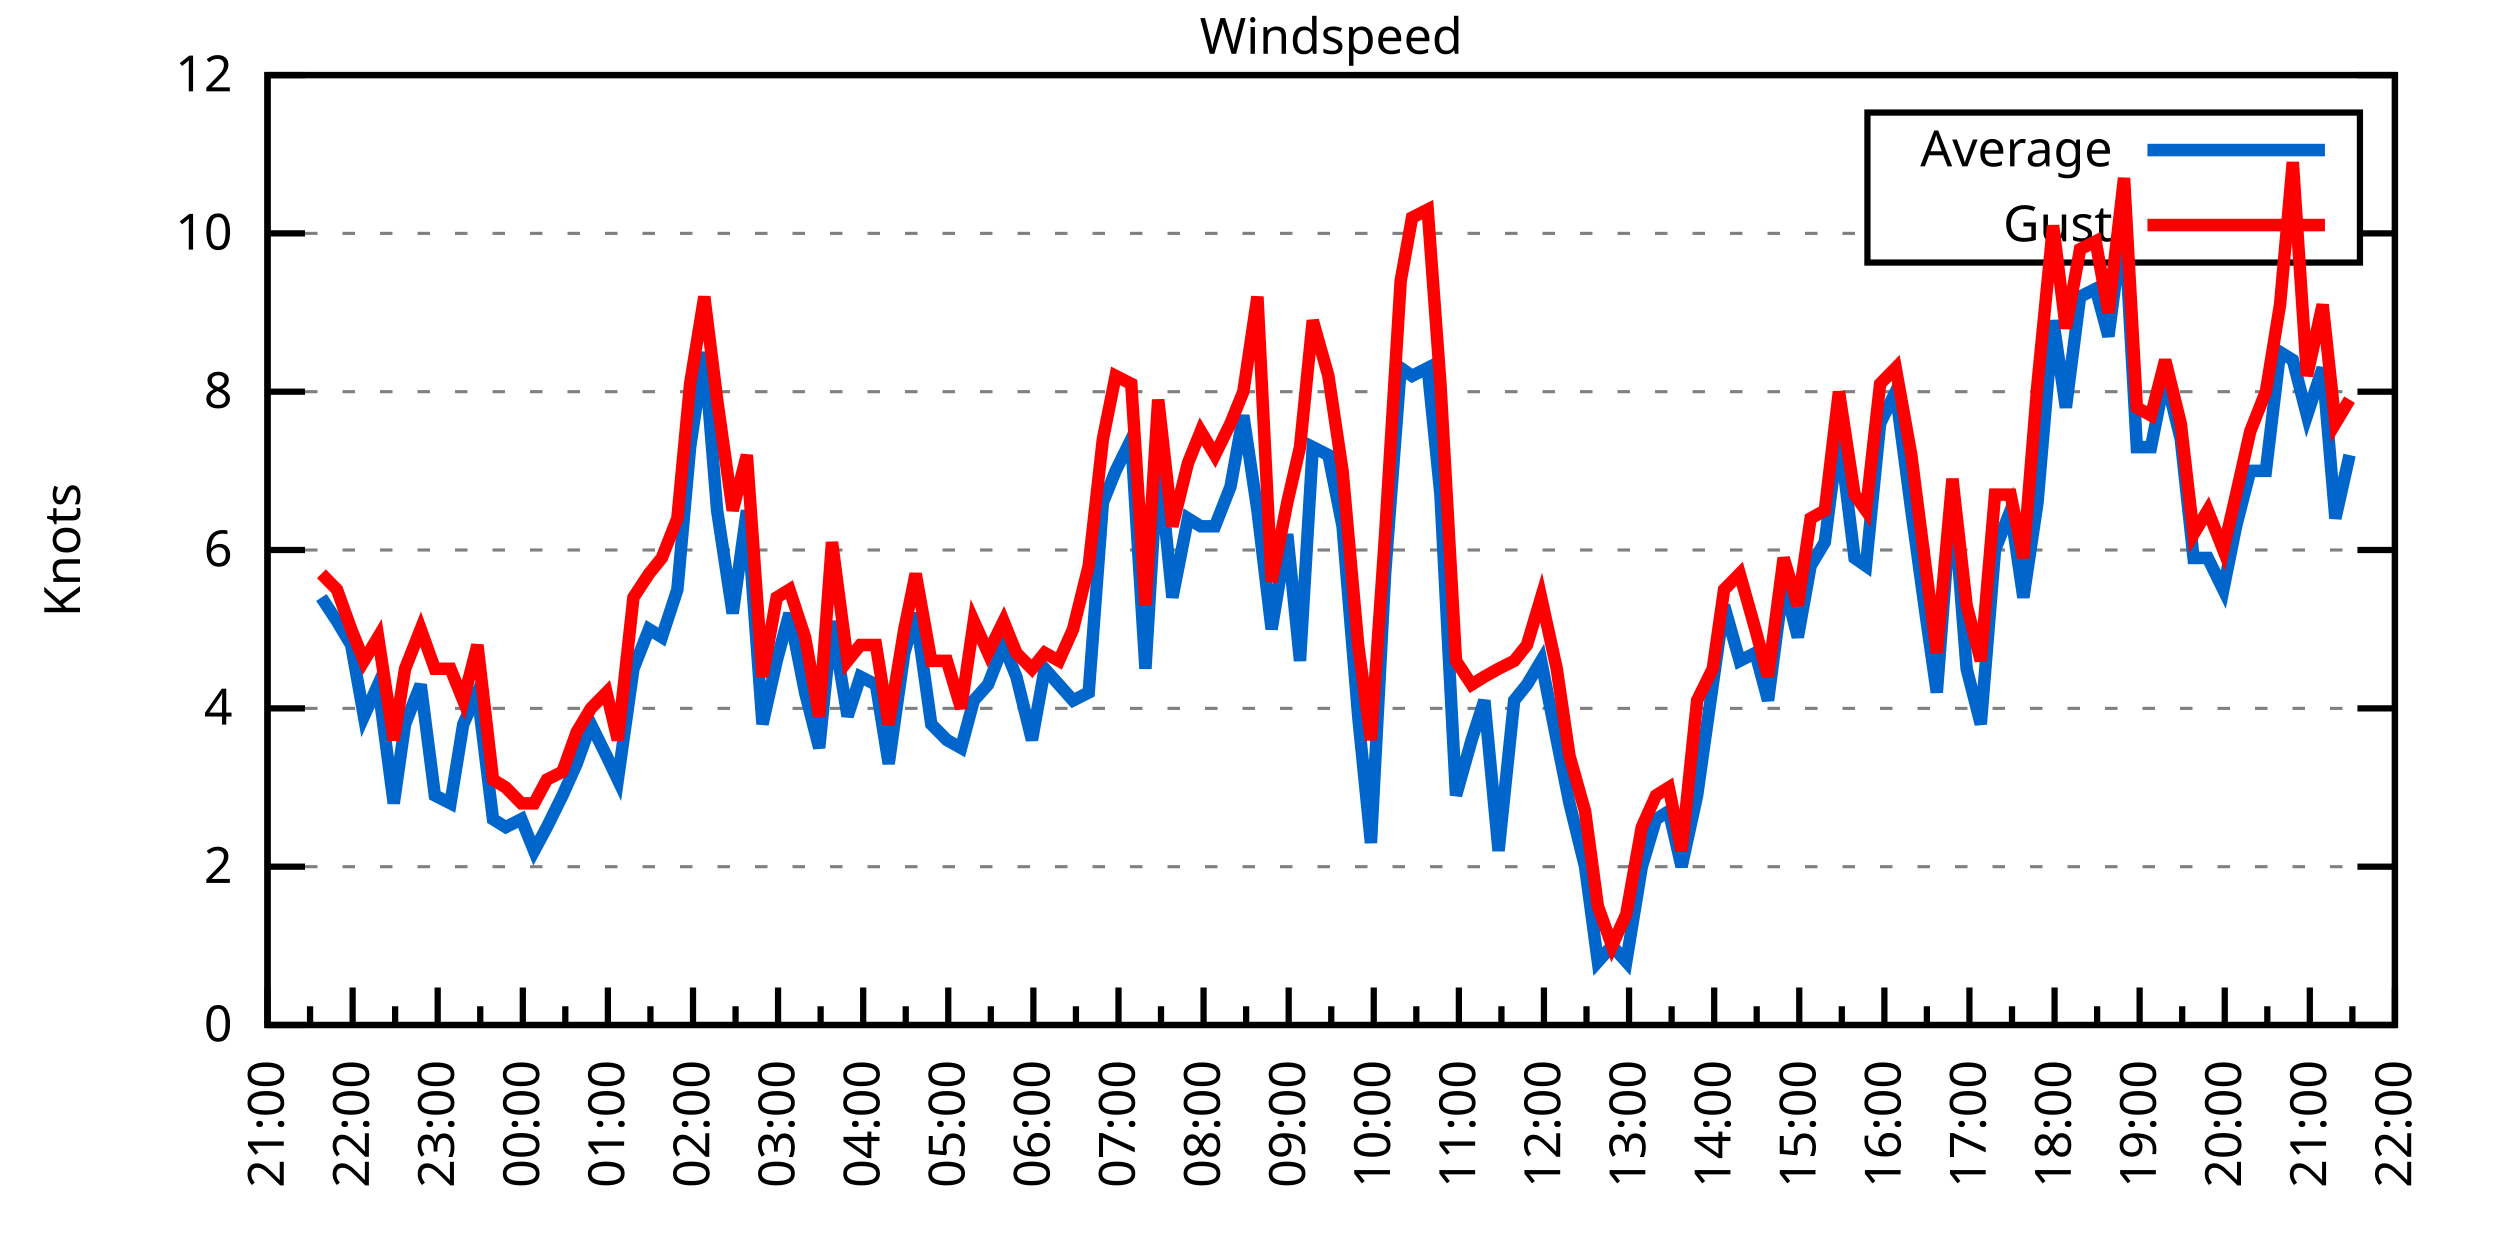
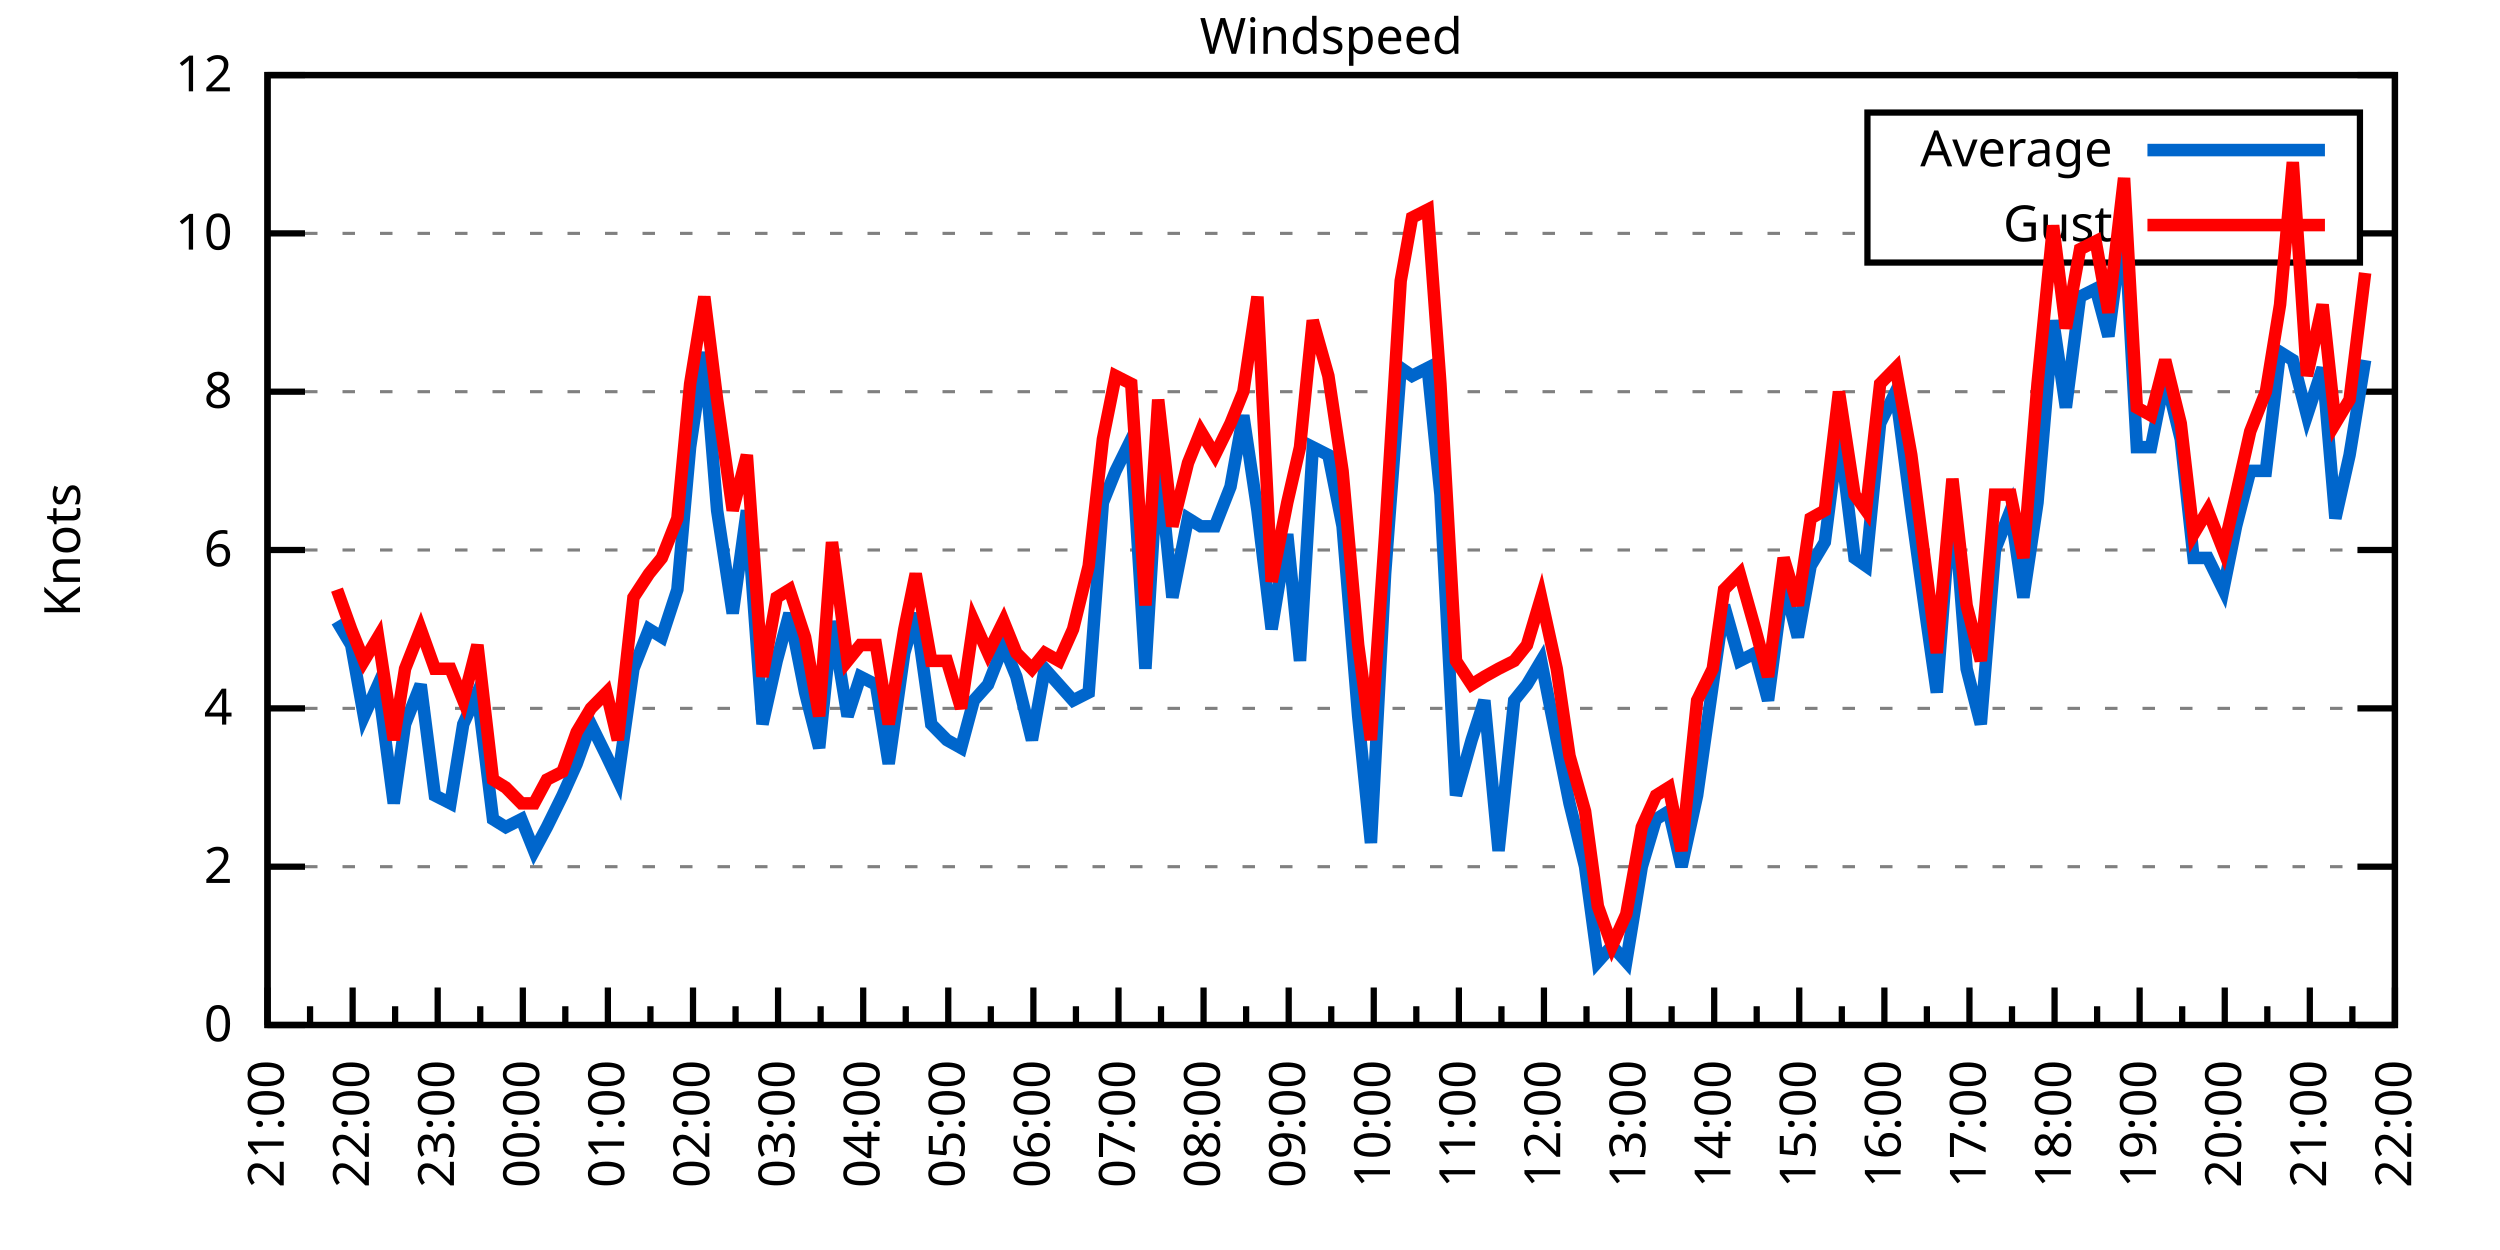
<svg xmlns="http://www.w3.org/2000/svg" xmlns:xlink="http://www.w3.org/1999/xlink" width="400" height="200" viewBox="0 0 400 200">
  <g id="gnuplot_canvas">
    <rect x="0" y="0" width="400" height="200" fill="none" />
    <defs>
      <circle id="gpDot" r="0.5" stroke-width="0.5" stroke="currentColor" />
      <path id="gpPt0" stroke-width="0.333" stroke="currentColor" d="M-1,0 h2 M0,-1 v2" />
      <path id="gpPt1" stroke-width="0.333" stroke="currentColor" d="M-1,-1 L1,1 M1,-1 L-1,1" />
      <path id="gpPt2" stroke-width="0.333" stroke="currentColor" d="M-1,0 L1,0 M0,-1 L0,1 M-1,-1 L1,1 M-1,1 L1,-1" />
      <rect id="gpPt3" stroke-width="0.333" stroke="currentColor" x="-1" y="-1" width="2" height="2" />
      <rect id="gpPt4" stroke-width="0.333" stroke="currentColor" fill="currentColor" x="-1" y="-1" width="2" height="2" />
      <circle id="gpPt5" stroke-width="0.333" stroke="currentColor" cx="0" cy="0" r="1" />
      <use xlink:href="#gpPt5" id="gpPt6" fill="currentColor" stroke="none" />
      <path id="gpPt7" stroke-width="0.333" stroke="currentColor" d="M0,-1.33 L-1.33,0.67 L1.33,0.67 z" />
      <use xlink:href="#gpPt7" id="gpPt8" fill="currentColor" stroke="none" />
      <use xlink:href="#gpPt7" id="gpPt9" stroke="currentColor" transform="rotate(180)" />
      <use xlink:href="#gpPt9" id="gpPt10" fill="currentColor" stroke="none" />
      <use xlink:href="#gpPt3" id="gpPt11" stroke="currentColor" transform="rotate(45)" />
      <use xlink:href="#gpPt11" id="gpPt12" fill="currentColor" stroke="none" />
      <path id="gpPt13" stroke-width="0.333" stroke="currentColor" d="M0,1.330 L1.265,0.411 L0.782,-1.067 L-0.782,-1.076 L-1.265,0.411 z" />
      <use xlink:href="#gpPt13" id="gpPt14" fill="currentColor" stroke="none" />
      <filter id="textbox" filterUnits="objectBoundingBox" x="0" y="0" height="1" width="1">
        <feFlood flood-color="white" flood-opacity="1" result="bgnd" />
        <feComposite in="SourceGraphic" in2="bgnd" operator="atop" />
      </filter>
      <filter id="greybox" filterUnits="objectBoundingBox" x="0" y="0" height="1" width="1">
        <feFlood flood-color="lightgrey" flood-opacity="1" result="grey" />
        <feComposite in="SourceGraphic" in2="grey" operator="atop" />
      </filter>
    </defs>
    <g fill="none" color="white" stroke="currentColor" stroke-width="1.00" stroke-linecap="butt" stroke-linejoin="miter">
</g>
    <g fill="none" color="black" stroke="currentColor" stroke-width="1.00" stroke-linecap="butt" stroke-linejoin="miter">
      <g stroke="none" shape-rendering="crispEdges">
        <polygon fill="rgb(255, 255, 255)" points="42.80,164.00 383.18,164.00 383.18,12.02 42.80,12.02 " />
      </g>
    </g>
    <g fill="none" color="black" stroke="currentColor" stroke-width="1.00" stroke-linecap="butt" stroke-linejoin="miter">
</g>
    <g fill="none" color="black" stroke="black" stroke-width="0.50" stroke-linecap="butt" stroke-linejoin="miter">
</g>
    <g fill="none" color="gray" stroke="currentColor" stroke-width="0.50" stroke-linecap="butt" stroke-linejoin="miter">
      <path stroke="gray" stroke-dasharray="2,4" class="gridline" d="M42.80,164.00 L383.19,164.00  " />
    </g>
    <g fill="none" color="gray" stroke="gray" stroke-width="1.00" stroke-linecap="butt" stroke-linejoin="miter">
</g>
    <g fill="none" color="black" stroke="currentColor" stroke-width="1.00" stroke-linecap="butt" stroke-linejoin="miter">
      <path stroke="black" d="M42.80,164.00 L48.80,164.00 M383.19,164.00 L377.19,164.00  " />
      <g transform="translate(37.20,166.60)" stroke="none" fill="black" font-family="Sans" font-size="8.00" text-anchor="end">
        <text>
          <tspan font-family="Sans"> 0</tspan>
        </text>
      </g>
    </g>
    <g fill="none" color="black" stroke="currentColor" stroke-width="1.00" stroke-linecap="butt" stroke-linejoin="miter">
</g>
    <g fill="none" color="black" stroke="black" stroke-width="0.50" stroke-linecap="butt" stroke-linejoin="miter">
</g>
    <g fill="none" color="gray" stroke="currentColor" stroke-width="0.50" stroke-linecap="butt" stroke-linejoin="miter">
      <path stroke="gray" stroke-dasharray="2,4" class="gridline" d="M42.80,138.67 L383.19,138.67  " />
    </g>
    <g fill="none" color="gray" stroke="gray" stroke-width="1.00" stroke-linecap="butt" stroke-linejoin="miter">
</g>
    <g fill="none" color="black" stroke="currentColor" stroke-width="1.00" stroke-linecap="butt" stroke-linejoin="miter">
      <path stroke="black" d="M42.80,138.67 L48.80,138.67 M383.19,138.67 L377.19,138.67  " />
      <g transform="translate(37.20,141.27)" stroke="none" fill="black" font-family="Sans" font-size="8.00" text-anchor="end">
        <text>
          <tspan font-family="Sans"> 2</tspan>
        </text>
      </g>
    </g>
    <g fill="none" color="black" stroke="currentColor" stroke-width="1.00" stroke-linecap="butt" stroke-linejoin="miter">
</g>
    <g fill="none" color="black" stroke="black" stroke-width="0.50" stroke-linecap="butt" stroke-linejoin="miter">
</g>
    <g fill="none" color="gray" stroke="currentColor" stroke-width="0.50" stroke-linecap="butt" stroke-linejoin="miter">
      <path stroke="gray" stroke-dasharray="2,4" class="gridline" d="M42.80,113.34 L383.19,113.34  " />
    </g>
    <g fill="none" color="gray" stroke="gray" stroke-width="1.00" stroke-linecap="butt" stroke-linejoin="miter">
</g>
    <g fill="none" color="black" stroke="currentColor" stroke-width="1.00" stroke-linecap="butt" stroke-linejoin="miter">
      <path stroke="black" d="M42.80,113.34 L48.80,113.34 M383.19,113.34 L377.19,113.34  " />
      <g transform="translate(37.20,115.94)" stroke="none" fill="black" font-family="Sans" font-size="8.00" text-anchor="end">
        <text>
          <tspan font-family="Sans"> 4</tspan>
        </text>
      </g>
    </g>
    <g fill="none" color="black" stroke="currentColor" stroke-width="1.00" stroke-linecap="butt" stroke-linejoin="miter">
</g>
    <g fill="none" color="black" stroke="black" stroke-width="0.50" stroke-linecap="butt" stroke-linejoin="miter">
</g>
    <g fill="none" color="gray" stroke="currentColor" stroke-width="0.50" stroke-linecap="butt" stroke-linejoin="miter">
      <path stroke="gray" stroke-dasharray="2,4" class="gridline" d="M42.80,88.00 L383.19,88.00  " />
    </g>
    <g fill="none" color="gray" stroke="gray" stroke-width="1.00" stroke-linecap="butt" stroke-linejoin="miter">
</g>
    <g fill="none" color="black" stroke="currentColor" stroke-width="1.00" stroke-linecap="butt" stroke-linejoin="miter">
      <path stroke="black" d="M42.80,88.00 L48.80,88.00 M383.19,88.00 L377.19,88.00  " />
      <g transform="translate(37.20,90.60)" stroke="none" fill="black" font-family="Sans" font-size="8.00" text-anchor="end">
        <text>
          <tspan font-family="Sans"> 6</tspan>
        </text>
      </g>
    </g>
    <g fill="none" color="black" stroke="currentColor" stroke-width="1.00" stroke-linecap="butt" stroke-linejoin="miter">
</g>
    <g fill="none" color="black" stroke="black" stroke-width="0.50" stroke-linecap="butt" stroke-linejoin="miter">
</g>
    <g fill="none" color="gray" stroke="currentColor" stroke-width="0.50" stroke-linecap="butt" stroke-linejoin="miter">
      <path stroke="gray" stroke-dasharray="2,4" class="gridline" d="M42.80,62.67 L383.19,62.67  " />
    </g>
    <g fill="none" color="gray" stroke="gray" stroke-width="1.00" stroke-linecap="butt" stroke-linejoin="miter">
</g>
    <g fill="none" color="black" stroke="currentColor" stroke-width="1.00" stroke-linecap="butt" stroke-linejoin="miter">
      <path stroke="black" d="M42.80,62.67 L48.80,62.67 M383.19,62.67 L377.19,62.67  " />
      <g transform="translate(37.20,65.27)" stroke="none" fill="black" font-family="Sans" font-size="8.00" text-anchor="end">
        <text>
          <tspan font-family="Sans"> 8</tspan>
        </text>
      </g>
    </g>
    <g fill="none" color="black" stroke="currentColor" stroke-width="1.00" stroke-linecap="butt" stroke-linejoin="miter">
</g>
    <g fill="none" color="black" stroke="black" stroke-width="0.50" stroke-linecap="butt" stroke-linejoin="miter">
</g>
    <g fill="none" color="gray" stroke="currentColor" stroke-width="0.50" stroke-linecap="butt" stroke-linejoin="miter">
      <path stroke="gray" stroke-dasharray="2,4" class="gridline" d="M42.80,37.34 L298.79,37.34 M377.59,37.34 L383.19,37.34  " />
    </g>
    <g fill="none" color="gray" stroke="gray" stroke-width="1.00" stroke-linecap="butt" stroke-linejoin="miter">
</g>
    <g fill="none" color="black" stroke="currentColor" stroke-width="1.00" stroke-linecap="butt" stroke-linejoin="miter">
      <path stroke="black" d="M42.80,37.34 L48.80,37.34 M383.19,37.34 L377.19,37.34  " />
      <g transform="translate(37.20,39.94)" stroke="none" fill="black" font-family="Sans" font-size="8.00" text-anchor="end">
        <text>
          <tspan font-family="Sans"> 10</tspan>
        </text>
      </g>
    </g>
    <g fill="none" color="black" stroke="currentColor" stroke-width="1.00" stroke-linecap="butt" stroke-linejoin="miter">
</g>
    <g fill="none" color="black" stroke="black" stroke-width="0.50" stroke-linecap="butt" stroke-linejoin="miter">
</g>
    <g fill="none" color="gray" stroke="currentColor" stroke-width="0.50" stroke-linecap="butt" stroke-linejoin="miter">
      <path stroke="gray" stroke-dasharray="2,4" class="gridline" d="M42.80,12.01 L383.19,12.01  " />
    </g>
    <g fill="none" color="gray" stroke="gray" stroke-width="1.00" stroke-linecap="butt" stroke-linejoin="miter">
</g>
    <g fill="none" color="black" stroke="currentColor" stroke-width="1.00" stroke-linecap="butt" stroke-linejoin="miter">
      <path stroke="black" d="M42.80,12.01 L48.80,12.01 M383.19,12.01 L377.19,12.01  " />
      <g transform="translate(37.20,14.61)" stroke="none" fill="black" font-family="Sans" font-size="8.00" text-anchor="end">
        <text>
          <tspan font-family="Sans"> 12</tspan>
        </text>
      </g>
    </g>
    <g fill="none" color="black" stroke="currentColor" stroke-width="1.00" stroke-linecap="butt" stroke-linejoin="miter">
      <path stroke="black" d="M42.80,164.00 L42.80,158.00  " />
      <g transform="translate(45.40,169.60) rotate(270)" stroke="none" fill="black" font-family="Sans" font-size="8.00" text-anchor="end">
        <text>
          <tspan font-family="Sans">21:00</tspan>
        </text>
      </g>
    </g>
    <g fill="none" color="black" stroke="currentColor" stroke-width="1.00" stroke-linecap="butt" stroke-linejoin="miter">
      <path stroke="black" d="M49.61,164.00 L49.61,161.00 M56.42,164.00 L56.42,158.00  " />
      <g transform="translate(59.02,169.60) rotate(270)" stroke="none" fill="black" font-family="Sans" font-size="8.00" text-anchor="end">
        <text>
          <tspan font-family="Sans">22:00</tspan>
        </text>
      </g>
    </g>
    <g fill="none" color="black" stroke="currentColor" stroke-width="1.00" stroke-linecap="butt" stroke-linejoin="miter">
      <path stroke="black" d="M63.22,164.00 L63.22,161.00 M70.03,164.00 L70.03,158.00  " />
      <g transform="translate(72.63,169.60) rotate(270)" stroke="none" fill="black" font-family="Sans" font-size="8.00" text-anchor="end">
        <text>
          <tspan font-family="Sans">23:00</tspan>
        </text>
      </g>
    </g>
    <g fill="none" color="black" stroke="currentColor" stroke-width="1.00" stroke-linecap="butt" stroke-linejoin="miter">
      <path stroke="black" d="M76.84,164.00 L76.84,161.00 M83.65,164.00 L83.65,158.00  " />
      <g transform="translate(86.25,169.60) rotate(270)" stroke="none" fill="black" font-family="Sans" font-size="8.00" text-anchor="end">
        <text>
          <tspan font-family="Sans">00:00</tspan>
        </text>
      </g>
    </g>
    <g fill="none" color="black" stroke="currentColor" stroke-width="1.00" stroke-linecap="butt" stroke-linejoin="miter">
      <path stroke="black" d="M90.45,164.00 L90.45,161.00 M97.26,164.00 L97.26,158.00  " />
      <g transform="translate(99.86,169.60) rotate(270)" stroke="none" fill="black" font-family="Sans" font-size="8.00" text-anchor="end">
        <text>
          <tspan font-family="Sans">01:00</tspan>
        </text>
      </g>
    </g>
    <g fill="none" color="black" stroke="currentColor" stroke-width="1.00" stroke-linecap="butt" stroke-linejoin="miter">
      <path stroke="black" d="M104.07,164.00 L104.07,161.00 M110.88,164.00 L110.88,158.00  " />
      <g transform="translate(113.48,169.60) rotate(270)" stroke="none" fill="black" font-family="Sans" font-size="8.00" text-anchor="end">
        <text>
          <tspan font-family="Sans">02:00</tspan>
        </text>
      </g>
    </g>
    <g fill="none" color="black" stroke="currentColor" stroke-width="1.00" stroke-linecap="butt" stroke-linejoin="miter">
      <path stroke="black" d="M117.69,164.00 L117.69,161.00 M124.49,164.00 L124.49,158.00  " />
      <g transform="translate(127.09,169.60) rotate(270)" stroke="none" fill="black" font-family="Sans" font-size="8.00" text-anchor="end">
        <text>
          <tspan font-family="Sans">03:00</tspan>
        </text>
      </g>
    </g>
    <g fill="none" color="black" stroke="currentColor" stroke-width="1.00" stroke-linecap="butt" stroke-linejoin="miter">
      <path stroke="black" d="M131.30,164.00 L131.30,161.00 M138.11,164.00 L138.11,158.00  " />
      <g transform="translate(140.71,169.60) rotate(270)" stroke="none" fill="black" font-family="Sans" font-size="8.00" text-anchor="end">
        <text>
          <tspan font-family="Sans">04:00</tspan>
        </text>
      </g>
    </g>
    <g fill="none" color="black" stroke="currentColor" stroke-width="1.00" stroke-linecap="butt" stroke-linejoin="miter">
      <path stroke="black" d="M144.92,164.00 L144.92,161.00 M151.72,164.00 L151.72,158.00  " />
      <g transform="translate(154.32,169.60) rotate(270)" stroke="none" fill="black" font-family="Sans" font-size="8.00" text-anchor="end">
        <text>
          <tspan font-family="Sans">05:00</tspan>
        </text>
      </g>
    </g>
    <g fill="none" color="black" stroke="currentColor" stroke-width="1.00" stroke-linecap="butt" stroke-linejoin="miter">
      <path stroke="black" d="M158.53,164.00 L158.53,161.00 M165.34,164.00 L165.34,158.00  " />
      <g transform="translate(167.94,169.60) rotate(270)" stroke="none" fill="black" font-family="Sans" font-size="8.00" text-anchor="end">
        <text>
          <tspan font-family="Sans">06:00</tspan>
        </text>
      </g>
    </g>
    <g fill="none" color="black" stroke="currentColor" stroke-width="1.00" stroke-linecap="butt" stroke-linejoin="miter">
      <path stroke="black" d="M172.15,164.00 L172.15,161.00 M178.96,164.00 L178.96,158.00  " />
      <g transform="translate(181.56,169.60) rotate(270)" stroke="none" fill="black" font-family="Sans" font-size="8.00" text-anchor="end">
        <text>
          <tspan font-family="Sans">07:00</tspan>
        </text>
      </g>
    </g>
    <g fill="none" color="black" stroke="currentColor" stroke-width="1.00" stroke-linecap="butt" stroke-linejoin="miter">
      <path stroke="black" d="M185.76,164.00 L185.76,161.00 M192.57,164.00 L192.57,158.00  " />
      <g transform="translate(195.17,169.60) rotate(270)" stroke="none" fill="black" font-family="Sans" font-size="8.00" text-anchor="end">
        <text>
          <tspan font-family="Sans">08:00</tspan>
        </text>
      </g>
    </g>
    <g fill="none" color="black" stroke="currentColor" stroke-width="1.00" stroke-linecap="butt" stroke-linejoin="miter">
      <path stroke="black" d="M199.38,164.00 L199.38,161.00 M206.19,164.00 L206.19,158.00  " />
      <g transform="translate(208.79,169.60) rotate(270)" stroke="none" fill="black" font-family="Sans" font-size="8.00" text-anchor="end">
        <text>
          <tspan font-family="Sans">09:00</tspan>
        </text>
      </g>
    </g>
    <g fill="none" color="black" stroke="currentColor" stroke-width="1.00" stroke-linecap="butt" stroke-linejoin="miter">
      <path stroke="black" d="M213.00,164.00 L213.00,161.00 M219.80,164.00 L219.80,158.00  " />
      <g transform="translate(222.40,169.60) rotate(270)" stroke="none" fill="black" font-family="Sans" font-size="8.00" text-anchor="end">
        <text>
          <tspan font-family="Sans">10:00</tspan>
        </text>
      </g>
    </g>
    <g fill="none" color="black" stroke="currentColor" stroke-width="1.00" stroke-linecap="butt" stroke-linejoin="miter">
      <path stroke="black" d="M226.61,164.00 L226.61,161.00 M233.42,164.00 L233.42,158.00  " />
      <g transform="translate(236.02,169.60) rotate(270)" stroke="none" fill="black" font-family="Sans" font-size="8.00" text-anchor="end">
        <text>
          <tspan font-family="Sans">11:00</tspan>
        </text>
      </g>
    </g>
    <g fill="none" color="black" stroke="currentColor" stroke-width="1.00" stroke-linecap="butt" stroke-linejoin="miter">
      <path stroke="black" d="M240.23,164.00 L240.23,161.00 M247.03,164.00 L247.03,158.00  " />
      <g transform="translate(249.63,169.60) rotate(270)" stroke="none" fill="black" font-family="Sans" font-size="8.00" text-anchor="end">
        <text>
          <tspan font-family="Sans">12:00</tspan>
        </text>
      </g>
    </g>
    <g fill="none" color="black" stroke="currentColor" stroke-width="1.00" stroke-linecap="butt" stroke-linejoin="miter">
      <path stroke="black" d="M253.84,164.00 L253.84,161.00 M260.65,164.00 L260.65,158.00  " />
      <g transform="translate(263.25,169.60) rotate(270)" stroke="none" fill="black" font-family="Sans" font-size="8.00" text-anchor="end">
        <text>
          <tspan font-family="Sans">13:00</tspan>
        </text>
      </g>
    </g>
    <g fill="none" color="black" stroke="currentColor" stroke-width="1.00" stroke-linecap="butt" stroke-linejoin="miter">
      <path stroke="black" d="M267.46,164.00 L267.46,161.00 M274.27,164.00 L274.27,158.00  " />
      <g transform="translate(276.87,169.60) rotate(270)" stroke="none" fill="black" font-family="Sans" font-size="8.00" text-anchor="end">
        <text>
          <tspan font-family="Sans">14:00</tspan>
        </text>
      </g>
    </g>
    <g fill="none" color="black" stroke="currentColor" stroke-width="1.00" stroke-linecap="butt" stroke-linejoin="miter">
      <path stroke="black" d="M281.07,164.00 L281.07,161.00 M287.88,164.00 L287.88,158.00  " />
      <g transform="translate(290.48,169.60) rotate(270)" stroke="none" fill="black" font-family="Sans" font-size="8.00" text-anchor="end">
        <text>
          <tspan font-family="Sans">15:00</tspan>
        </text>
      </g>
    </g>
    <g fill="none" color="black" stroke="currentColor" stroke-width="1.00" stroke-linecap="butt" stroke-linejoin="miter">
      <path stroke="black" d="M294.69,164.00 L294.69,161.00 M301.50,164.00 L301.50,158.00  " />
      <g transform="translate(304.10,169.60) rotate(270)" stroke="none" fill="black" font-family="Sans" font-size="8.00" text-anchor="end">
        <text>
          <tspan font-family="Sans">16:00</tspan>
        </text>
      </g>
    </g>
    <g fill="none" color="black" stroke="currentColor" stroke-width="1.00" stroke-linecap="butt" stroke-linejoin="miter">
      <path stroke="black" d="M308.30,164.00 L308.30,161.00 M315.11,164.00 L315.11,158.00  " />
      <g transform="translate(317.71,169.60) rotate(270)" stroke="none" fill="black" font-family="Sans" font-size="8.00" text-anchor="end">
        <text>
          <tspan font-family="Sans">17:00</tspan>
        </text>
      </g>
    </g>
    <g fill="none" color="black" stroke="currentColor" stroke-width="1.00" stroke-linecap="butt" stroke-linejoin="miter">
      <path stroke="black" d="M321.92,164.00 L321.92,161.00 M328.73,164.00 L328.73,158.00  " />
      <g transform="translate(331.33,169.60) rotate(270)" stroke="none" fill="black" font-family="Sans" font-size="8.00" text-anchor="end">
        <text>
          <tspan font-family="Sans">18:00</tspan>
        </text>
      </g>
    </g>
    <g fill="none" color="black" stroke="currentColor" stroke-width="1.00" stroke-linecap="butt" stroke-linejoin="miter">
      <path stroke="black" d="M335.54,164.00 L335.54,161.00 M342.34,164.00 L342.34,158.00  " />
      <g transform="translate(344.94,169.60) rotate(270)" stroke="none" fill="black" font-family="Sans" font-size="8.00" text-anchor="end">
        <text>
          <tspan font-family="Sans">19:00</tspan>
        </text>
      </g>
    </g>
    <g fill="none" color="black" stroke="currentColor" stroke-width="1.00" stroke-linecap="butt" stroke-linejoin="miter">
      <path stroke="black" d="M349.15,164.00 L349.15,161.00 M355.96,164.00 L355.96,158.00  " />
      <g transform="translate(358.56,169.60) rotate(270)" stroke="none" fill="black" font-family="Sans" font-size="8.00" text-anchor="end">
        <text>
          <tspan font-family="Sans">20:00</tspan>
        </text>
      </g>
    </g>
    <g fill="none" color="black" stroke="currentColor" stroke-width="1.00" stroke-linecap="butt" stroke-linejoin="miter">
      <path stroke="black" d="M362.77,164.00 L362.77,161.00 M369.57,164.00 L369.57,158.00  " />
      <g transform="translate(372.17,169.60) rotate(270)" stroke="none" fill="black" font-family="Sans" font-size="8.00" text-anchor="end">
        <text>
          <tspan font-family="Sans">21:00</tspan>
        </text>
      </g>
    </g>
    <g fill="none" color="black" stroke="currentColor" stroke-width="1.00" stroke-linecap="butt" stroke-linejoin="miter">
      <path stroke="black" d="M376.38,164.00 L376.38,161.00 M383.19,164.00 L383.19,158.00  " />
      <g transform="translate(385.79,169.60) rotate(270)" stroke="none" fill="black" font-family="Sans" font-size="8.00" text-anchor="end">
        <text>
          <tspan font-family="Sans">22:00</tspan>
        </text>
      </g>
    </g>
    <g fill="none" color="black" stroke="currentColor" stroke-width="1.00" stroke-linecap="butt" stroke-linejoin="miter">
</g>
    <g fill="none" color="black" stroke="currentColor" stroke-width="1.00" stroke-linecap="butt" stroke-linejoin="miter">
      <path stroke="black" d="M42.80,12.01 L42.80,164.00 L383.19,164.00 L383.19,12.01 L42.80,12.01 Z  " />
    </g>
    <g fill="none" color="black" stroke="currentColor" stroke-width="1.00" stroke-linecap="butt" stroke-linejoin="miter">
      <g transform="translate(12.80,88.01) rotate(270)" stroke="none" fill="black" font-family="Sans" font-size="8.00" text-anchor="middle">
        <text>
          <tspan font-family="Sans">Knots</tspan>
        </text>
      </g>
    </g>
    <g fill="none" color="black" stroke="currentColor" stroke-width="1.00" stroke-linecap="butt" stroke-linejoin="miter">
</g>
    <g fill="none" color="black" stroke="currentColor" stroke-width="1.00" stroke-linecap="butt" stroke-linejoin="miter">
      <path stroke="black" d="M298.79,42.01 L298.79,18.01 L377.59,18.01 L377.59,42.01 L298.79,42.01 Z  " />
    </g>
    <g id="Windspeed_plot_1">
      <g fill="none" color="white" stroke="black" stroke-width="2.00" stroke-linecap="butt" stroke-linejoin="miter">
</g>
      <g fill="none" color="black" stroke="currentColor" stroke-width="2.00" stroke-linecap="butt" stroke-linejoin="miter">
        <g transform="translate(337.99,26.61)" stroke="none" fill="black" font-family="Sans" font-size="8.00" text-anchor="end">
          <text>
            <tspan font-family="Sans">Average</tspan>
          </text>
        </g>
      </g>
      <g fill="none" color="black" stroke="currentColor" stroke-width="2.00" stroke-linecap="butt" stroke-linejoin="miter">
-         <path stroke="rgb(  0, 102, 204)" d="M343.59,24.01 L371.99,24.01 M51.42,95.60 L53.92,99.40 L56.19,103.20 L58.23,114.60 L60.50,109.54 L63.00,128.54   L64.81,115.87 L67.31,109.54 L69.58,127.27 L72.07,128.54 L74.12,115.87 L76.39,110.80 L78.88,131.07 L80.92,132.34   L83.42,131.07 L85.46,136.14 L87.50,132.34 L90.00,127.27 L92.27,122.20 L94.54,115.87 L97.04,120.94 L98.85,124.74   L101.35,107.00 L103.84,100.67 L105.89,101.94 L108.38,94.34 L110.42,71.54 L112.69,56.34 L114.74,81.67 L117.23,98.14   L119.50,81.67 L122.00,115.87 L124.27,105.74 L126.31,98.14 L128.81,110.80 L131.07,119.67 L133.12,99.40 L135.61,114.60   L137.66,108.27 L140.15,109.54 L142.19,122.20 L144.69,104.47 L146.51,98.14 L149.00,115.87 L151.50,118.40 L153.77,119.67   L155.81,112.07 L158.08,109.54 L160.57,103.20 L162.62,108.27 L165.11,118.40 L167.16,107.00 L169.43,109.54 L171.69,112.07   L174.19,110.80 L176.46,80.41 L178.50,75.34 L181.00,70.27 L183.27,107.00 L185.31,72.81 L187.58,95.60 L190.08,82.94   L192.12,84.21 L194.39,84.21 L196.88,77.87 L198.93,66.47 L201.19,81.67 L203.46,100.67 L205.96,85.47 L208.00,105.74   L210.04,71.54 L212.54,72.81 L214.81,84.21 L217.31,114.60 L219.35,134.87 L221.62,91.80 L224.11,58.87 L225.93,60.14   L228.43,58.87 L230.47,79.14 L232.96,127.27 L235.46,118.40 L237.50,112.07 L239.77,136.14 L242.27,112.07 L244.31,109.54   L246.58,105.74 L249.08,118.40 L251.12,128.54 L253.61,138.67 L255.66,153.87 L257.93,151.33 L260.20,153.87 L262.69,138.67   L264.96,131.07 L267.00,129.80 L269.05,138.67 L271.54,127.27 L274.04,109.54 L275.85,96.87 L278.35,105.74 L280.85,104.47   L282.89,112.07 L285.38,93.07 L287.65,101.94 L289.70,90.54 L291.97,86.74 L294.23,69.01 L296.73,89.27 L298.55,90.54   L300.82,67.74 L303.31,62.67 L305.81,81.67 L308.08,98.14 L309.89,110.80 L312.39,77.87 L314.66,107.00 L316.93,115.87   L319.20,88.00 L321.69,81.67 L323.74,95.60 L326.00,80.41 L328.50,51.27 L330.54,65.21 L332.81,47.47 L335.31,46.21   L337.35,53.81 L339.85,34.81 L341.89,71.54 L344.16,71.54 L346.43,60.14 L348.92,70.27 L350.97,89.27 L353.24,89.27   L355.73,94.34 L357.77,84.21 L360.04,75.34 L362.54,75.34 L364.81,56.34 L366.85,57.61 L369.12,66.47 L371.62,58.87   L373.66,82.94 L375.93,72.81  " />
+         <path stroke="rgb(  0, 102, 204)" d="M343.59,24.01 L371.99,24.01 M53.92,99.40 L56.19,103.20 L58.23,114.60 L60.50,109.54 L63.00,128.54 L64.81,115.87   L67.31,109.54 L69.58,127.27 L72.07,128.54 L74.12,115.87 L76.39,110.80 L78.88,131.07 L80.92,132.34 L83.42,131.07   L85.46,136.14 L87.50,132.34 L90.00,127.27 L92.27,122.20 L94.54,115.87 L97.04,120.94 L98.85,124.74 L101.35,107.00   L103.84,100.67 L105.89,101.94 L108.38,94.34 L110.42,71.54 L112.69,56.34 L114.74,81.67 L117.23,98.14 L119.50,81.67   L122.00,115.87 L124.27,105.74 L126.31,98.14 L128.81,110.80 L131.07,119.67 L133.12,99.40 L135.61,114.60 L137.66,108.27   L140.15,109.54 L142.19,122.20 L144.69,104.47 L146.51,98.14 L149.00,115.87 L151.50,118.40 L153.77,119.67 L155.81,112.07   L158.08,109.54 L160.57,103.20 L162.62,108.27 L165.11,118.40 L167.16,107.00 L169.43,109.54 L171.69,112.07 L174.19,110.80   L176.46,80.41 L178.50,75.34 L181.00,70.27 L183.27,107.00 L185.31,72.81 L187.58,95.60 L190.08,82.94 L192.12,84.21   L194.39,84.21 L196.88,77.87 L198.93,66.47 L201.19,81.67 L203.46,100.67 L205.96,85.47 L208.00,105.74 L210.04,71.54   L212.54,72.81 L214.81,84.21 L217.31,114.60 L219.35,134.87 L221.62,91.80 L224.11,58.87 L225.93,60.14 L228.43,58.87   L230.47,79.14 L232.96,127.27 L235.46,118.40 L237.50,112.07 L239.77,136.14 L242.27,112.07 L244.31,109.54 L246.58,105.74   L249.08,118.40 L251.12,128.54 L253.61,138.67 L255.66,153.87 L257.93,151.33 L260.20,153.87 L262.69,138.67 L264.96,131.07   L267.00,129.80 L269.05,138.67 L271.54,127.27 L274.04,109.54 L275.85,96.87 L278.35,105.74 L280.85,104.47 L282.89,112.07   L285.38,93.07 L287.65,101.94 L289.70,90.54 L291.97,86.74 L294.23,69.01 L296.73,89.27 L298.55,90.54 L300.82,67.74   L303.31,62.67 L305.81,81.67 L308.08,98.14 L309.89,110.80 L312.39,77.87 L314.66,107.00 L316.93,115.87 L319.20,88.00   L321.69,81.67 L323.74,95.60 L326.00,80.41 L328.50,51.27 L330.54,65.21 L332.81,47.47 L335.31,46.21 L337.35,53.81   L339.85,34.81 L341.89,71.54 L344.16,71.54 L346.43,60.14 L348.92,70.27 L350.97,89.27 L353.24,89.27 L355.73,94.34   L357.77,84.21 L360.04,75.34 L362.54,75.34 L364.81,56.34 L366.85,57.61 L369.12,66.47 L371.62,58.87 L373.66,82.94   L375.93,72.81 L378.42,57.61  " />
      </g>
    </g>
    <g id="Windspeed_plot_2">
      <g fill="none" color="black" stroke="currentColor" stroke-width="2.00" stroke-linecap="butt" stroke-linejoin="miter">
        <g transform="translate(337.99,38.61)" stroke="none" fill="black" font-family="Sans" font-size="8.00" text-anchor="end">
          <text>
            <tspan font-family="Sans">Gust</tspan>
          </text>
        </g>
      </g>
      <g fill="none" color="black" stroke="currentColor" stroke-width="2.00" stroke-linecap="butt" stroke-linejoin="miter">
-         <path stroke="rgb(255,   0,   0)" d="M343.59,36.01 L371.99,36.01 M51.42,91.80 L53.92,94.34 L56.19,100.67 L58.23,105.74 L60.50,101.94 L63.00,118.40   L64.81,107.00 L67.31,100.67 L69.58,107.00 L72.07,107.00 L74.12,112.07 L76.39,103.20 L78.88,124.74 L80.92,126.00   L83.42,128.54 L85.46,128.54 L87.50,124.74 L90.00,123.47 L92.27,117.14 L94.54,113.34 L97.04,110.80 L98.85,118.40   L101.35,95.60 L103.84,91.80 L105.89,89.27 L108.38,82.94 L110.42,61.41 L112.69,47.47 L114.74,63.94 L117.23,81.67   L119.50,72.81 L122.00,108.27 L124.27,95.60 L126.31,94.34 L128.81,101.94 L131.07,114.60 L133.12,86.74 L135.61,105.74   L137.66,103.20 L140.15,103.20 L142.19,115.87 L144.69,100.67 L146.51,91.80 L149.00,105.74 L151.50,105.74 L153.77,113.34   L155.81,99.40 L158.08,104.47 L160.57,99.40 L162.62,104.47 L165.11,107.00 L167.16,104.47 L169.43,105.74 L171.69,100.67   L174.19,90.54 L176.46,70.27 L178.50,60.14 L181.00,61.41 L183.27,96.87 L185.31,63.94 L187.58,84.21 L190.08,74.07   L192.12,69.01 L194.39,72.81 L196.88,67.74 L198.93,62.67 L201.19,47.47 L203.46,93.07 L205.96,80.41 L208.00,71.54   L210.04,51.27 L212.54,60.14 L214.81,75.34 L217.31,103.20 L219.35,118.40 L221.62,85.47 L224.11,44.94 L225.93,34.81   L228.43,33.54 L230.47,61.41 L232.96,105.74 L235.46,109.54 L237.50,108.27 L239.77,107.00 L242.27,105.74 L244.31,103.20   L246.58,95.60 L249.08,107.00 L251.12,120.94 L253.61,129.80 L255.66,145.00 L257.93,151.33 L260.20,146.27 L262.69,132.34   L264.96,127.27 L267.00,126.00 L269.05,136.14 L271.54,112.07 L274.04,107.00 L275.85,94.34 L278.35,91.80 L280.85,100.67   L282.89,108.27 L285.38,89.27 L287.65,96.87 L289.70,82.94 L291.97,81.67 L294.23,62.67 L296.73,79.14 L298.55,81.67   L300.82,61.41 L303.31,58.87 L305.81,72.81 L308.08,90.54 L309.89,104.47 L312.39,76.61 L314.66,96.87 L316.93,105.74   L319.20,79.14 L321.69,79.14 L323.74,89.27 L326.00,61.41 L328.50,36.08 L330.54,52.54 L332.81,39.87 L335.31,38.61   L337.35,50.01 L339.85,28.48 L341.89,65.21 L344.16,66.47 L346.43,57.61 L348.92,67.74 L350.97,85.47 L353.24,81.67   L355.73,88.00 L357.77,79.14 L360.04,69.01 L362.54,62.67 L364.81,48.74 L366.85,25.94 L369.12,60.14 L371.62,48.74   L373.66,67.74 L375.93,63.94  " />
+         <path stroke="rgb(255,   0,   0)" d="M343.59,36.01 L371.99,36.01 M53.92,94.34 L56.19,100.67 L58.23,105.74 L60.50,101.94 L63.00,118.40 L64.81,107.00   L67.31,100.67 L69.58,107.00 L72.07,107.00 L74.12,112.07 L76.39,103.20 L78.88,124.74 L80.92,126.00 L83.42,128.54   L85.46,128.54 L87.50,124.74 L90.00,123.47 L92.27,117.14 L94.54,113.34 L97.04,110.80 L98.85,118.40 L101.35,95.60   L103.84,91.80 L105.89,89.27 L108.38,82.94 L110.42,61.41 L112.69,47.47 L114.74,63.94 L117.23,81.67 L119.50,72.81   L122.00,108.27 L124.27,95.60 L126.31,94.34 L128.81,101.94 L131.07,114.60 L133.12,86.74 L135.61,105.74 L137.66,103.20   L140.15,103.20 L142.19,115.87 L144.69,100.67 L146.51,91.80 L149.00,105.74 L151.50,105.74 L153.77,113.34 L155.81,99.40   L158.08,104.47 L160.57,99.40 L162.62,104.47 L165.11,107.00 L167.16,104.47 L169.43,105.74 L171.69,100.67 L174.19,90.54   L176.46,70.27 L178.50,60.14 L181.00,61.41 L183.27,96.87 L185.31,63.94 L187.58,84.21 L190.08,74.07 L192.12,69.01   L194.39,72.81 L196.88,67.74 L198.93,62.67 L201.19,47.47 L203.46,93.07 L205.96,80.41 L208.00,71.54 L210.04,51.27   L212.54,60.14 L214.81,75.34 L217.31,103.20 L219.35,118.40 L221.62,85.47 L224.11,44.94 L225.93,34.81 L228.43,33.54   L230.47,61.41 L232.96,105.74 L235.46,109.54 L237.50,108.27 L239.77,107.00 L242.27,105.74 L244.31,103.20 L246.58,95.60   L249.08,107.00 L251.12,120.94 L253.61,129.80 L255.66,145.00 L257.93,151.33 L260.20,146.27 L262.69,132.34 L264.96,127.27   L267.00,126.00 L269.05,136.14 L271.54,112.07 L274.04,107.00 L275.85,94.34 L278.35,91.80 L280.85,100.67 L282.89,108.27   L285.38,89.27 L287.65,96.87 L289.70,82.94 L291.97,81.67 L294.23,62.67 L296.73,79.14 L298.55,81.67 L300.82,61.41   L303.31,58.87 L305.81,72.81 L308.08,90.54 L309.89,104.47 L312.39,76.61 L314.66,96.87 L316.93,105.74 L319.20,79.14   L321.69,79.14 L323.74,89.27 L326.00,61.41 L328.50,36.08 L330.54,52.54 L332.81,39.87 L335.31,38.61 L337.35,50.01   L339.85,28.48 L341.89,65.21 L344.16,66.47 L346.43,57.61 L348.92,67.74 L350.97,85.47 L353.24,81.67 L355.73,88.00   L357.77,79.14 L360.04,69.01 L362.54,62.67 L364.81,48.74 L366.85,25.94 L369.12,60.14 L371.62,48.74 L373.66,67.74   L375.93,63.94 L378.42,43.67  " />
      </g>
    </g>
    <g fill="none" color="black" stroke="currentColor" stroke-width="2.00" stroke-linecap="butt" stroke-linejoin="miter">
</g>
    <g fill="none" color="black" stroke="black" stroke-width="1.00" stroke-linecap="butt" stroke-linejoin="miter">
</g>
    <g fill="none" color="black" stroke="currentColor" stroke-width="1.00" stroke-linecap="butt" stroke-linejoin="miter">
      <path stroke="black" d="M42.80,12.01 L42.80,164.00 L383.19,164.00 L383.19,12.01 L42.80,12.01 Z  " />
    </g>
    <g fill="none" color="black" stroke="currentColor" stroke-width="1.00" stroke-linecap="butt" stroke-linejoin="miter">
      <g transform="translate(212.99,8.61)" stroke="none" fill="black" font-family="Sans" font-size="8.00" text-anchor="middle">
        <text>
          <tspan font-family="Sans">Windspeed</tspan>
        </text>
      </g>
    </g>
    <g fill="none" color="black" stroke="currentColor" stroke-width="1.00" stroke-linecap="butt" stroke-linejoin="miter">
</g>
  </g>
</svg>
